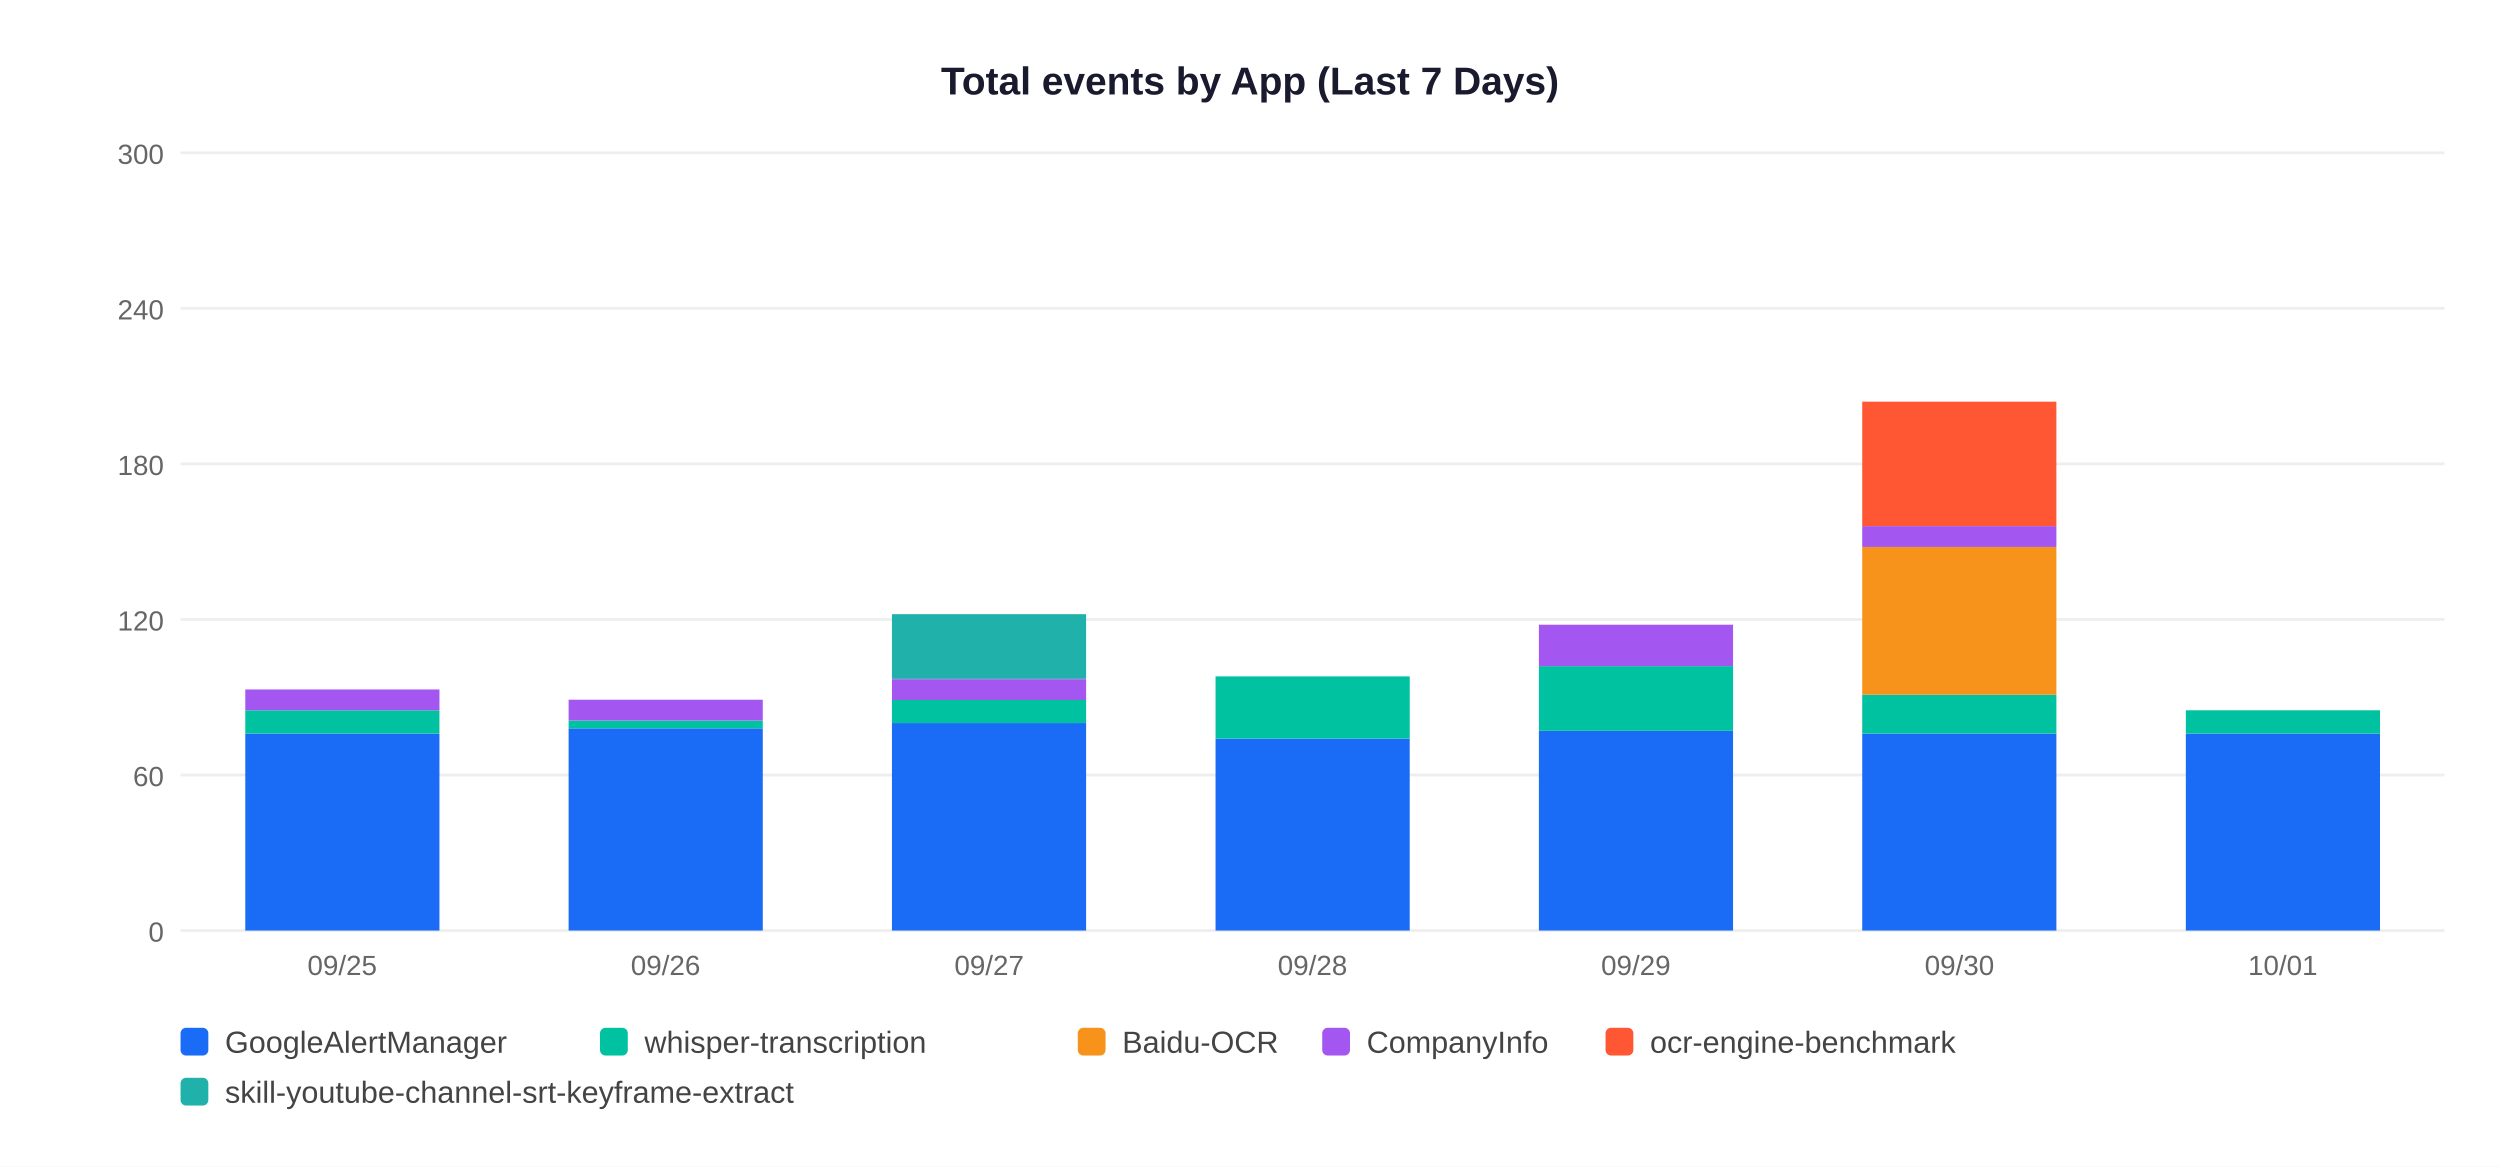
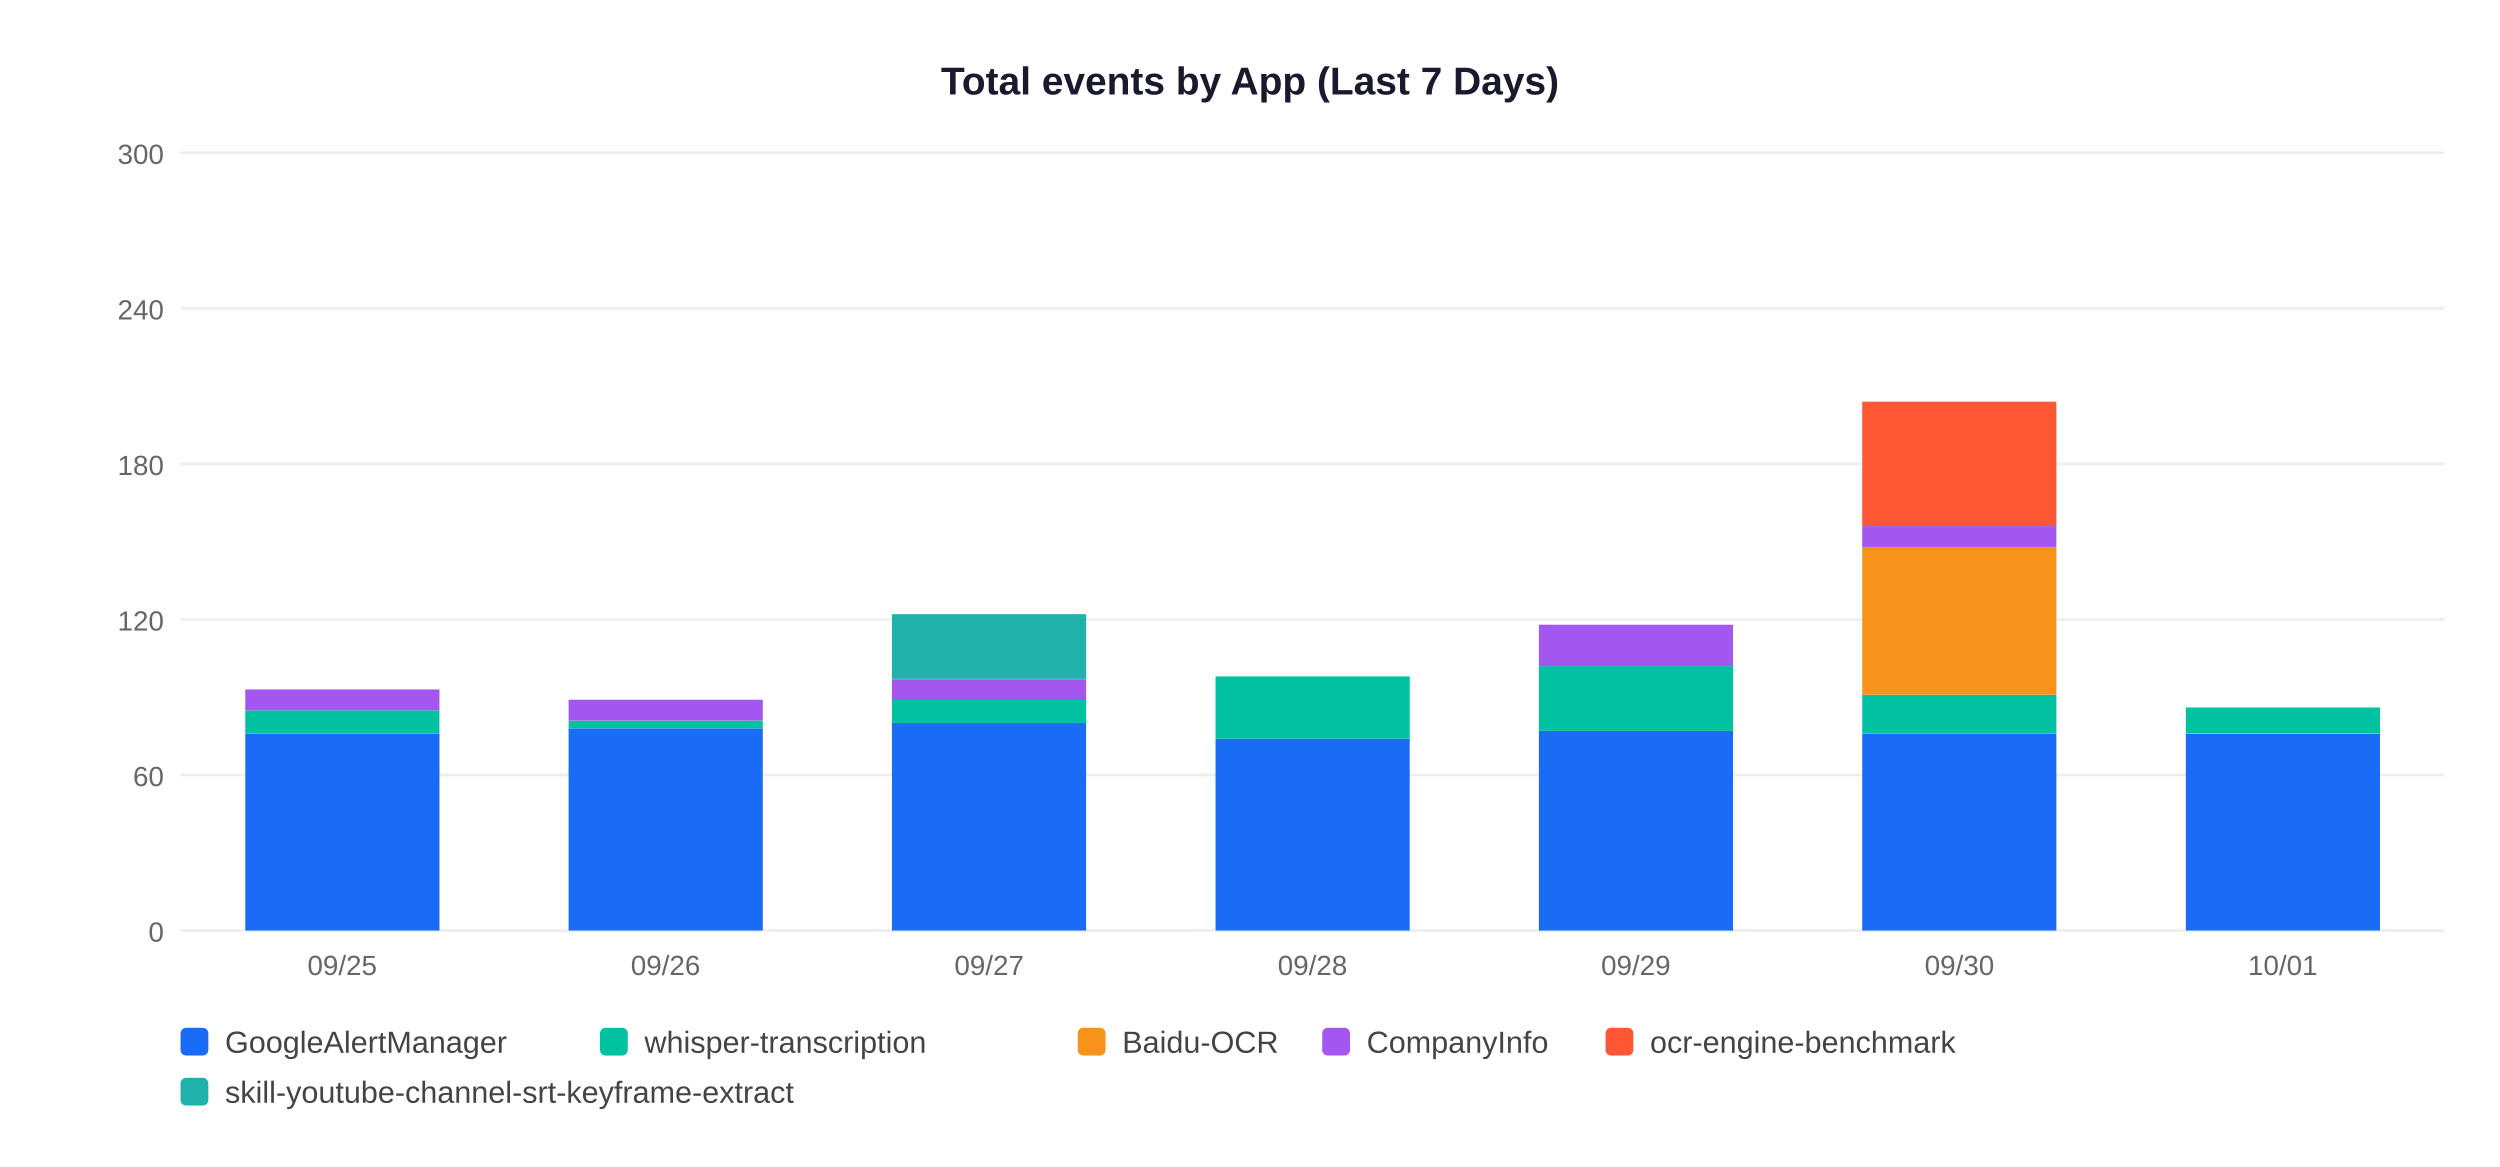
<svg xmlns="http://www.w3.org/2000/svg" width="900" height="420">
  <rect width="900" height="420" fill="white" />
  <text x="450" y="34" text-anchor="middle" font-size="14" font-weight="bold" font-family="Arial,sans-serif" fill="#1a1a2e">Total events by App (Last 7 Days)</text>
  <line x1="65" y1="335" x2="880" y2="335" stroke="#EEEEEE" stroke-width="1" />
  <text x="59" y="339" text-anchor="end" font-size="10" font-family="Arial,sans-serif" fill="#666">0</text>
  <line x1="65" y1="279" x2="880" y2="279" stroke="#EEEEEE" stroke-width="1" />
  <text x="59" y="283" text-anchor="end" font-size="10" font-family="Arial,sans-serif" fill="#666">60</text>
  <line x1="65" y1="223" x2="880" y2="223" stroke="#EEEEEE" stroke-width="1" />
  <text x="59" y="227" text-anchor="end" font-size="10" font-family="Arial,sans-serif" fill="#666">120</text>
  <line x1="65" y1="167" x2="880" y2="167" stroke="#EEEEEE" stroke-width="1" />
  <text x="59" y="171" text-anchor="end" font-size="10" font-family="Arial,sans-serif" fill="#666">180</text>
  <line x1="65" y1="111" x2="880" y2="111" stroke="#EEEEEE" stroke-width="1" />
  <text x="59" y="115" text-anchor="end" font-size="10" font-family="Arial,sans-serif" fill="#666">240</text>
  <line x1="65" y1="55" x2="880" y2="55" stroke="#EEEEEE" stroke-width="1" />
  <text x="59" y="59" text-anchor="end" font-size="10" font-family="Arial,sans-serif" fill="#666">300</text>
  <rect x="88.3" y="264.1" width="69.9" height="70.9" fill="#1A6CF7" />
  <rect x="88.3" y="255.7" width="69.9" height="8.4" fill="#00C2A0" />
  <rect x="88.3" y="248.2" width="69.9" height="7.5" fill="#A456F0" />
  <text x="123.2" y="351" text-anchor="middle" font-size="10" font-family="Arial,sans-serif" fill="#666">09/25</text>
  <rect x="204.7" y="262.2" width="69.9" height="72.8" fill="#1A6CF7" />
  <rect x="204.7" y="259.4" width="69.9" height="2.8" fill="#00C2A0" />
  <rect x="204.7" y="251.9" width="69.9" height="7.5" fill="#A456F0" />
  <text x="239.6" y="351" text-anchor="middle" font-size="10" font-family="Arial,sans-serif" fill="#666">09/26</text>
  <rect x="321.1" y="260.3" width="69.9" height="74.7" fill="#1A6CF7" />
  <rect x="321.1" y="251.9" width="69.9" height="8.4" fill="#00C2A0" />
  <rect x="321.1" y="244.5" width="69.9" height="7.5" fill="#A456F0" />
  <rect x="321.1" y="221.1" width="69.9" height="23.3" fill="#20B2AA" />
  <text x="356.1" y="351" text-anchor="middle" font-size="10" font-family="Arial,sans-serif" fill="#666">09/27</text>
  <rect x="437.6" y="265.9" width="69.9" height="69.1" fill="#1A6CF7" />
  <rect x="437.6" y="243.5" width="69.9" height="22.4" fill="#00C2A0" />
  <text x="472.5" y="351" text-anchor="middle" font-size="10" font-family="Arial,sans-serif" fill="#666">09/28</text>
  <rect x="554.0" y="263.1" width="69.9" height="71.9" fill="#1A6CF7" />
  <rect x="554.0" y="239.8" width="69.9" height="23.3" fill="#00C2A0" />
  <rect x="554.0" y="224.9" width="69.9" height="14.9" fill="#A456F0" />
  <text x="588.9" y="351" text-anchor="middle" font-size="10" font-family="Arial,sans-serif" fill="#666">09/29</text>
  <rect x="670.4" y="264.1" width="69.9" height="70.9" fill="#1A6CF7" />
  <rect x="670.4" y="250.1" width="69.9" height="14.0" fill="#00C2A0" />
  <rect x="670.4" y="196.9" width="69.9" height="53.2" fill="#F7931A" />
  <rect x="670.4" y="189.4" width="69.9" height="7.5" fill="#A456F0" />
  <rect x="670.4" y="144.6" width="69.9" height="44.8" fill="#FF5733" />
  <text x="705.4" y="351" text-anchor="middle" font-size="10" font-family="Arial,sans-serif" fill="#666">09/30</text>
  <rect x="786.9" y="264.1" width="69.9" height="70.9" fill="#1A6CF7" />
-   <rect x="786.9" y="255.7" width="69.9" height="8.4" fill="#00C2A0" />
+   <rect x="786.9" y="254.7" width="69.9" height="9.3" fill="#00C2A0" />
  <text x="821.8" y="351" text-anchor="middle" font-size="10" font-family="Arial,sans-serif" fill="#666">10/01</text>
  <rect x="65" y="370" width="10" height="10" rx="2" fill="#1A6CF7" />
  <text x="81" y="379" font-size="11" font-family="Arial,sans-serif" fill="#444">GoogleAlertManager</text>
  <rect x="216" y="370" width="10" height="10" rx="2" fill="#00C2A0" />
  <text x="232" y="379" font-size="11" font-family="Arial,sans-serif" fill="#444">whisper-transcription</text>
  <rect x="388" y="370" width="10" height="10" rx="2" fill="#F7931A" />
  <text x="404" y="379" font-size="11" font-family="Arial,sans-serif" fill="#444">Baidu-OCR</text>
  <rect x="476" y="370" width="10" height="10" rx="2" fill="#A456F0" />
  <text x="492" y="379" font-size="11" font-family="Arial,sans-serif" fill="#444">CompanyInfo</text>
  <rect x="578" y="370" width="10" height="10" rx="2" fill="#FF5733" />
  <text x="594" y="379" font-size="11" font-family="Arial,sans-serif" fill="#444">ocr-engine-benchmark</text>
  <rect x="65" y="388" width="10" height="10" rx="2" fill="#20B2AA" />
  <text x="81" y="397" font-size="11" font-family="Arial,sans-serif" fill="#444">skill-youtube-channel-srt-keyframe-extract</text>
</svg>
